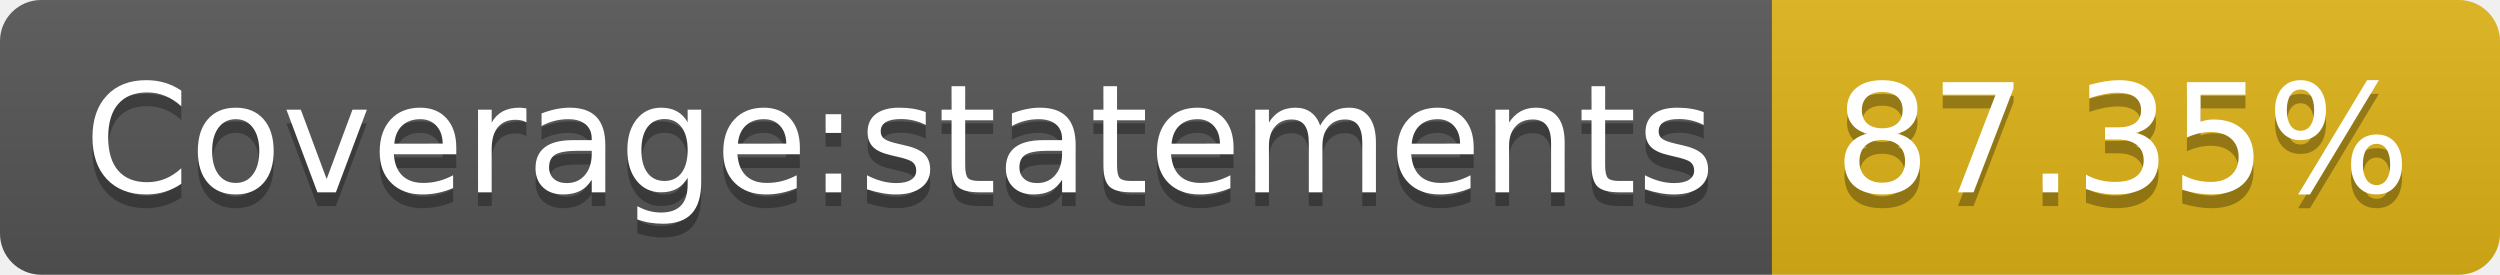
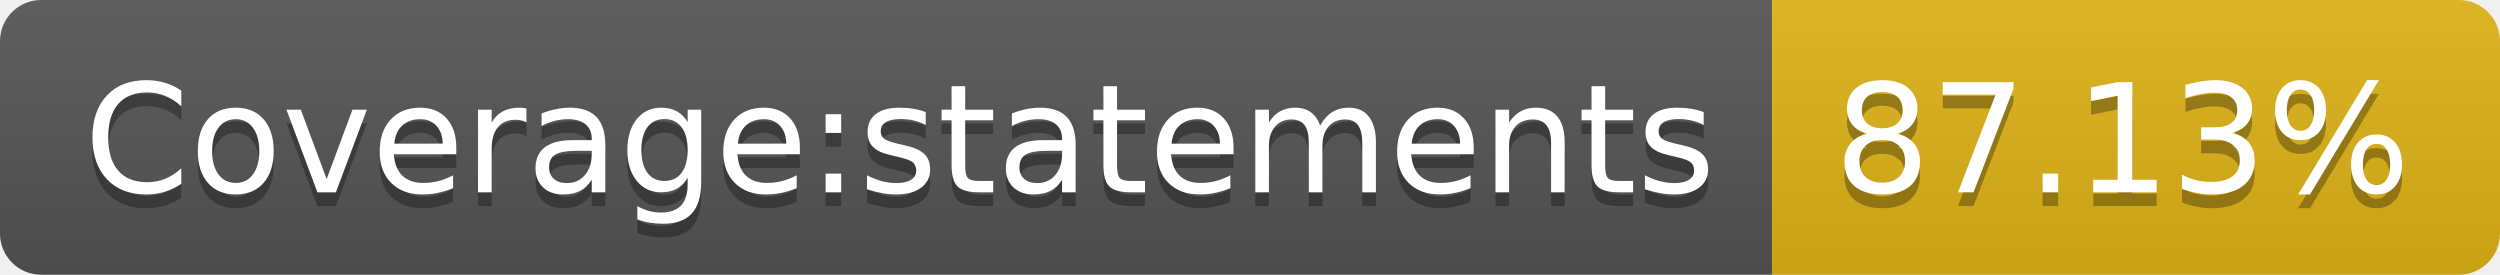
<svg xmlns="http://www.w3.org/2000/svg" width="182" height="20">
  <linearGradient id="b" x2="0" y2="100%">
    <stop offset="0" stop-color="#bbb" stop-opacity=".1" />
    <stop offset="1" stop-opacity=".1" />
  </linearGradient>
  <clipPath id="a">
    <rect width="182" height="20" rx="3" fill="#fff" />
  </clipPath>
  <g clip-path="url(#a)">
    <path fill="#555" d="M0 0h129v20H0z" />
    <path fill="#dfb317" d="M129 0h53v20H129z" />
    <path fill="url(#b)" d="M0 0h182v20H0z" />
  </g>
  <g fill="#fff" text-anchor="middle" font-family="DejaVu Sans,Verdana,Geneva,sans-serif" font-size="110">
    <text x="655" y="150" fill="#010101" fill-opacity=".3" transform="scale(.1)" textLength="1190">Coverage:statements</text>
    <text x="655" y="140" transform="scale(.1)" textLength="1190">Coverage:statements</text>
-     <text x="1545" y="150" fill="#010101" fill-opacity=".3" transform="scale(.1)" textLength="430">87.35%</text>
-     <text x="1545" y="140" transform="scale(.1)" textLength="430">87.35%</text>
+     <text x="1545" y="150" fill="#010101" fill-opacity=".3" transform="scale(.1)" textLength="430">87.13%</text>
+     <text x="1545" y="140" transform="scale(.1)" textLength="430">87.13%</text>
  </g>
</svg>
